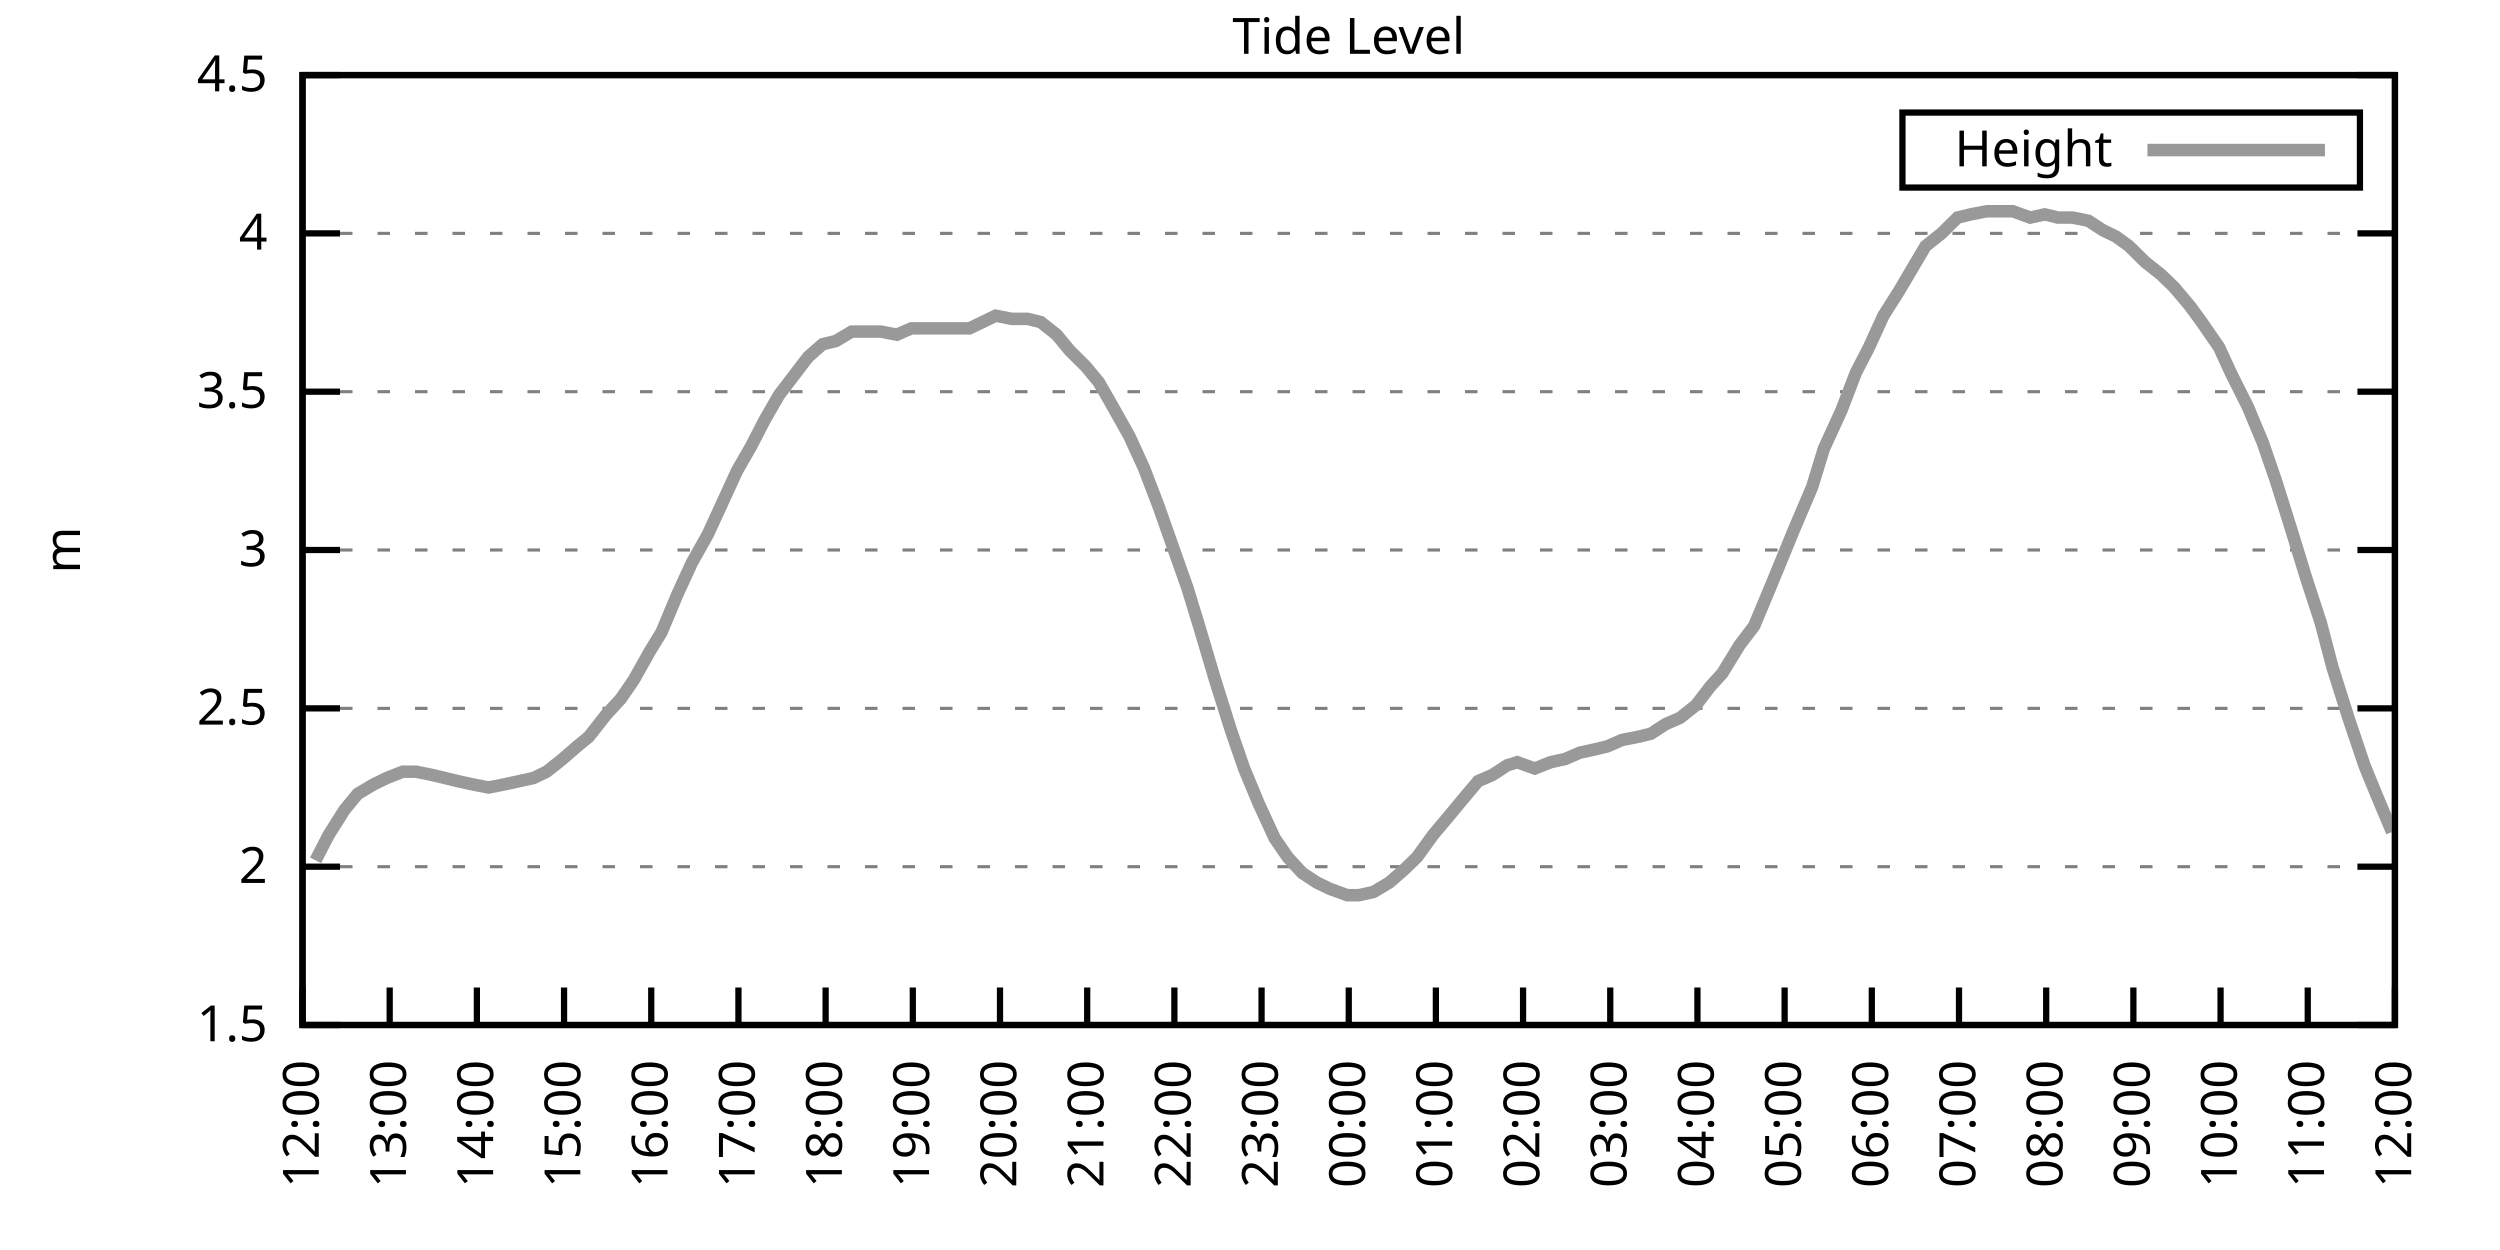
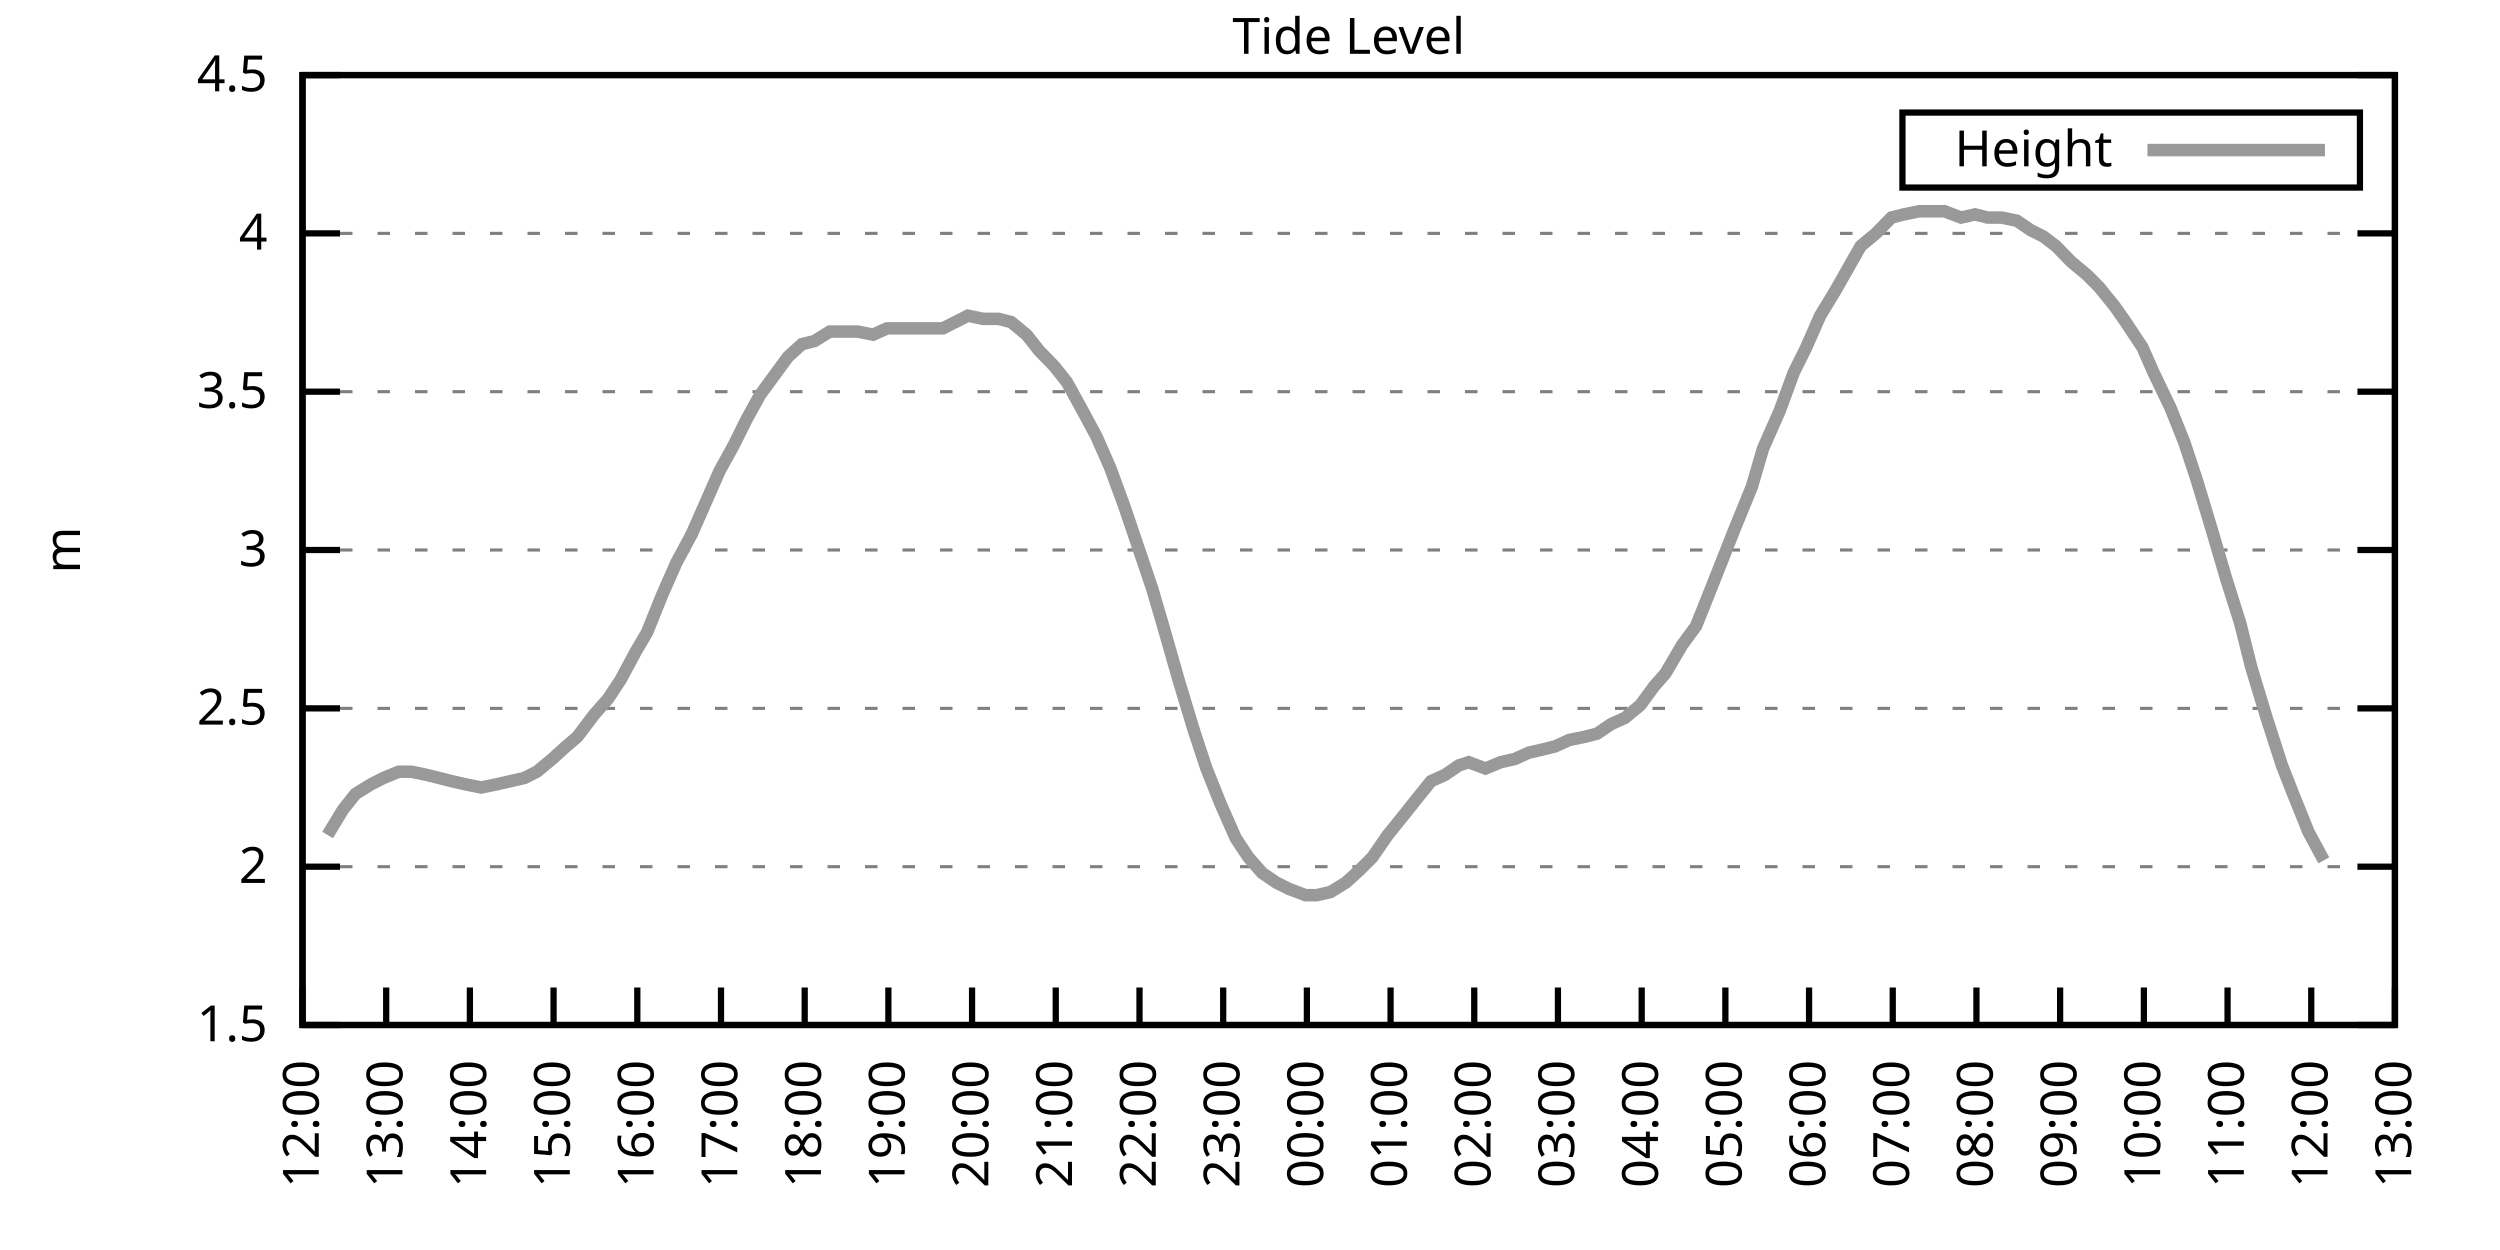
<svg xmlns="http://www.w3.org/2000/svg" xmlns:xlink="http://www.w3.org/1999/xlink" width="400" height="200" viewBox="0 0 400 200">
  <g id="gnuplot_canvas">
    <rect x="0" y="0" width="400" height="200" fill="none" />
    <defs>
      <circle id="gpDot" r="0.5" stroke-width="0.5" stroke="currentColor" />
      <path id="gpPt0" stroke-width="0.333" stroke="currentColor" d="M-1,0 h2 M0,-1 v2" />
      <path id="gpPt1" stroke-width="0.333" stroke="currentColor" d="M-1,-1 L1,1 M1,-1 L-1,1" />
      <path id="gpPt2" stroke-width="0.333" stroke="currentColor" d="M-1,0 L1,0 M0,-1 L0,1 M-1,-1 L1,1 M-1,1 L1,-1" />
      <rect id="gpPt3" stroke-width="0.333" stroke="currentColor" x="-1" y="-1" width="2" height="2" />
      <rect id="gpPt4" stroke-width="0.333" stroke="currentColor" fill="currentColor" x="-1" y="-1" width="2" height="2" />
      <circle id="gpPt5" stroke-width="0.333" stroke="currentColor" cx="0" cy="0" r="1" />
      <use xlink:href="#gpPt5" id="gpPt6" fill="currentColor" stroke="none" />
      <path id="gpPt7" stroke-width="0.333" stroke="currentColor" d="M0,-1.33 L-1.33,0.67 L1.33,0.67 z" />
      <use xlink:href="#gpPt7" id="gpPt8" fill="currentColor" stroke="none" />
      <use xlink:href="#gpPt7" id="gpPt9" stroke="currentColor" transform="rotate(180)" />
      <use xlink:href="#gpPt9" id="gpPt10" fill="currentColor" stroke="none" />
      <use xlink:href="#gpPt3" id="gpPt11" stroke="currentColor" transform="rotate(45)" />
      <use xlink:href="#gpPt11" id="gpPt12" fill="currentColor" stroke="none" />
      <path id="gpPt13" stroke-width="0.333" stroke="currentColor" d="M0,1.330 L1.265,0.411 L0.782,-1.067 L-0.782,-1.076 L-1.265,0.411 z" />
      <use xlink:href="#gpPt13" id="gpPt14" fill="currentColor" stroke="none" />
      <filter id="textbox" filterUnits="objectBoundingBox" x="0" y="0" height="1" width="1">
        <feFlood flood-color="white" flood-opacity="1" result="bgnd" />
        <feComposite in="SourceGraphic" in2="bgnd" operator="atop" />
      </filter>
      <filter id="greybox" filterUnits="objectBoundingBox" x="0" y="0" height="1" width="1">
        <feFlood flood-color="lightgrey" flood-opacity="1" result="grey" />
        <feComposite in="SourceGraphic" in2="grey" operator="atop" />
      </filter>
    </defs>
    <g fill="none" color="white" stroke="currentColor" stroke-width="1.00" stroke-linecap="butt" stroke-linejoin="miter">
</g>
    <g fill="none" color="black" stroke="currentColor" stroke-width="1.00" stroke-linecap="butt" stroke-linejoin="miter">
      <g stroke="none" shape-rendering="crispEdges">
        <polygon fill="rgb(255, 255, 255)" points="48.40,164.00 383.18,164.00 383.18,12.02 48.40,12.02 " />
      </g>
    </g>
    <g fill="none" color="black" stroke="currentColor" stroke-width="1.00" stroke-linecap="butt" stroke-linejoin="miter">
</g>
    <g fill="none" color="black" stroke="black" stroke-width="0.50" stroke-linecap="butt" stroke-linejoin="miter">
</g>
    <g fill="none" color="gray" stroke="currentColor" stroke-width="0.50" stroke-linecap="butt" stroke-linejoin="miter">
      <path stroke="gray" stroke-dasharray="2,4" class="gridline" d="M48.40,164.00 L383.19,164.00  " />
    </g>
    <g fill="none" color="gray" stroke="gray" stroke-width="1.00" stroke-linecap="butt" stroke-linejoin="miter">
</g>
    <g fill="none" color="black" stroke="currentColor" stroke-width="1.00" stroke-linecap="butt" stroke-linejoin="miter">
      <path stroke="black" d="M48.40,164.00 L54.40,164.00 M383.19,164.00 L377.19,164.00  " />
      <g transform="translate(42.80,166.60)" stroke="none" fill="black" font-family="Sans" font-size="8.00" text-anchor="end">
        <text>
          <tspan font-family="Sans"> 1.5</tspan>
        </text>
      </g>
    </g>
    <g fill="none" color="black" stroke="currentColor" stroke-width="1.00" stroke-linecap="butt" stroke-linejoin="miter">
</g>
    <g fill="none" color="black" stroke="black" stroke-width="0.50" stroke-linecap="butt" stroke-linejoin="miter">
</g>
    <g fill="none" color="gray" stroke="currentColor" stroke-width="0.50" stroke-linecap="butt" stroke-linejoin="miter">
      <path stroke="gray" stroke-dasharray="2,4" class="gridline" d="M48.40,138.67 L383.19,138.67  " />
    </g>
    <g fill="none" color="gray" stroke="gray" stroke-width="1.00" stroke-linecap="butt" stroke-linejoin="miter">
</g>
    <g fill="none" color="black" stroke="currentColor" stroke-width="1.00" stroke-linecap="butt" stroke-linejoin="miter">
      <path stroke="black" d="M48.40,138.67 L54.40,138.67 M383.19,138.67 L377.19,138.67  " />
      <g transform="translate(42.80,141.27)" stroke="none" fill="black" font-family="Sans" font-size="8.00" text-anchor="end">
        <text>
          <tspan font-family="Sans"> 2</tspan>
        </text>
      </g>
    </g>
    <g fill="none" color="black" stroke="currentColor" stroke-width="1.00" stroke-linecap="butt" stroke-linejoin="miter">
</g>
    <g fill="none" color="black" stroke="black" stroke-width="0.50" stroke-linecap="butt" stroke-linejoin="miter">
</g>
    <g fill="none" color="gray" stroke="currentColor" stroke-width="0.50" stroke-linecap="butt" stroke-linejoin="miter">
      <path stroke="gray" stroke-dasharray="2,4" class="gridline" d="M48.40,113.34 L383.19,113.34  " />
    </g>
    <g fill="none" color="gray" stroke="gray" stroke-width="1.00" stroke-linecap="butt" stroke-linejoin="miter">
</g>
    <g fill="none" color="black" stroke="currentColor" stroke-width="1.00" stroke-linecap="butt" stroke-linejoin="miter">
      <path stroke="black" d="M48.40,113.34 L54.40,113.34 M383.19,113.34 L377.19,113.34  " />
      <g transform="translate(42.80,115.94)" stroke="none" fill="black" font-family="Sans" font-size="8.00" text-anchor="end">
        <text>
          <tspan font-family="Sans"> 2.5</tspan>
        </text>
      </g>
    </g>
    <g fill="none" color="black" stroke="currentColor" stroke-width="1.00" stroke-linecap="butt" stroke-linejoin="miter">
</g>
    <g fill="none" color="black" stroke="black" stroke-width="0.50" stroke-linecap="butt" stroke-linejoin="miter">
</g>
    <g fill="none" color="gray" stroke="currentColor" stroke-width="0.50" stroke-linecap="butt" stroke-linejoin="miter">
      <path stroke="gray" stroke-dasharray="2,4" class="gridline" d="M48.40,88.00 L383.19,88.00  " />
    </g>
    <g fill="none" color="gray" stroke="gray" stroke-width="1.00" stroke-linecap="butt" stroke-linejoin="miter">
</g>
    <g fill="none" color="black" stroke="currentColor" stroke-width="1.00" stroke-linecap="butt" stroke-linejoin="miter">
      <path stroke="black" d="M48.40,88.00 L54.40,88.00 M383.19,88.00 L377.19,88.00  " />
      <g transform="translate(42.80,90.60)" stroke="none" fill="black" font-family="Sans" font-size="8.00" text-anchor="end">
        <text>
          <tspan font-family="Sans"> 3</tspan>
        </text>
      </g>
    </g>
    <g fill="none" color="black" stroke="currentColor" stroke-width="1.00" stroke-linecap="butt" stroke-linejoin="miter">
</g>
    <g fill="none" color="black" stroke="black" stroke-width="0.50" stroke-linecap="butt" stroke-linejoin="miter">
</g>
    <g fill="none" color="gray" stroke="currentColor" stroke-width="0.50" stroke-linecap="butt" stroke-linejoin="miter">
      <path stroke="gray" stroke-dasharray="2,4" class="gridline" d="M48.40,62.67 L383.19,62.67  " />
    </g>
    <g fill="none" color="gray" stroke="gray" stroke-width="1.00" stroke-linecap="butt" stroke-linejoin="miter">
</g>
    <g fill="none" color="black" stroke="currentColor" stroke-width="1.00" stroke-linecap="butt" stroke-linejoin="miter">
      <path stroke="black" d="M48.40,62.67 L54.40,62.67 M383.19,62.67 L377.19,62.67  " />
      <g transform="translate(42.80,65.27)" stroke="none" fill="black" font-family="Sans" font-size="8.00" text-anchor="end">
        <text>
          <tspan font-family="Sans"> 3.5</tspan>
        </text>
      </g>
    </g>
    <g fill="none" color="black" stroke="currentColor" stroke-width="1.00" stroke-linecap="butt" stroke-linejoin="miter">
</g>
    <g fill="none" color="black" stroke="black" stroke-width="0.50" stroke-linecap="butt" stroke-linejoin="miter">
</g>
    <g fill="none" color="gray" stroke="currentColor" stroke-width="0.50" stroke-linecap="butt" stroke-linejoin="miter">
      <path stroke="gray" stroke-dasharray="2,4" class="gridline" d="M48.40,37.34 L383.19,37.34  " />
    </g>
    <g fill="none" color="gray" stroke="gray" stroke-width="1.00" stroke-linecap="butt" stroke-linejoin="miter">
</g>
    <g fill="none" color="black" stroke="currentColor" stroke-width="1.00" stroke-linecap="butt" stroke-linejoin="miter">
      <path stroke="black" d="M48.40,37.34 L54.40,37.34 M383.19,37.34 L377.19,37.34  " />
      <g transform="translate(42.80,39.94)" stroke="none" fill="black" font-family="Sans" font-size="8.00" text-anchor="end">
        <text>
          <tspan font-family="Sans"> 4</tspan>
        </text>
      </g>
    </g>
    <g fill="none" color="black" stroke="currentColor" stroke-width="1.00" stroke-linecap="butt" stroke-linejoin="miter">
</g>
    <g fill="none" color="black" stroke="black" stroke-width="0.50" stroke-linecap="butt" stroke-linejoin="miter">
</g>
    <g fill="none" color="gray" stroke="currentColor" stroke-width="0.50" stroke-linecap="butt" stroke-linejoin="miter">
      <path stroke="gray" stroke-dasharray="2,4" class="gridline" d="M48.40,12.01 L383.19,12.01  " />
    </g>
    <g fill="none" color="gray" stroke="gray" stroke-width="1.00" stroke-linecap="butt" stroke-linejoin="miter">
</g>
    <g fill="none" color="black" stroke="currentColor" stroke-width="1.00" stroke-linecap="butt" stroke-linejoin="miter">
      <path stroke="black" d="M48.40,12.01 L54.40,12.01 M383.19,12.01 L377.19,12.01  " />
      <g transform="translate(42.80,14.61)" stroke="none" fill="black" font-family="Sans" font-size="8.00" text-anchor="end">
        <text>
          <tspan font-family="Sans"> 4.5</tspan>
        </text>
      </g>
    </g>
    <g fill="none" color="black" stroke="currentColor" stroke-width="1.00" stroke-linecap="butt" stroke-linejoin="miter">
      <path stroke="black" d="M48.40,164.00 L48.40,158.00  " />
      <g transform="translate(51.00,169.60) rotate(270.00)" stroke="none" fill="black" font-family="Sans" font-size="8.00" text-anchor="end">
        <text>
          <tspan font-family="Sans">12:00</tspan>
        </text>
      </g>
    </g>
    <g fill="none" color="black" stroke="currentColor" stroke-width="1.00" stroke-linecap="butt" stroke-linejoin="miter">
-       <path stroke="black" d="M62.35,164.00 L62.35,158.00  " />
-       <g transform="translate(64.95,169.60) rotate(270.00)" stroke="none" fill="black" font-family="Sans" font-size="8.00" text-anchor="end">
+       <path stroke="black" d="M61.79,164.00 L61.79,158.00  " />
+       <g transform="translate(64.39,169.60) rotate(270.00)" stroke="none" fill="black" font-family="Sans" font-size="8.00" text-anchor="end">
        <text>
          <tspan font-family="Sans">13:00</tspan>
        </text>
      </g>
    </g>
    <g fill="none" color="black" stroke="currentColor" stroke-width="1.00" stroke-linecap="butt" stroke-linejoin="miter">
-       <path stroke="black" d="M76.30,164.00 L76.30,158.00  " />
-       <g transform="translate(78.90,169.60) rotate(270.00)" stroke="none" fill="black" font-family="Sans" font-size="8.00" text-anchor="end">
+       <path stroke="black" d="M75.18,164.00 L75.18,158.00  " />
+       <g transform="translate(77.78,169.60) rotate(270.00)" stroke="none" fill="black" font-family="Sans" font-size="8.00" text-anchor="end">
        <text>
          <tspan font-family="Sans">14:00</tspan>
        </text>
      </g>
    </g>
    <g fill="none" color="black" stroke="currentColor" stroke-width="1.00" stroke-linecap="butt" stroke-linejoin="miter">
-       <path stroke="black" d="M90.25,164.00 L90.25,158.00  " />
-       <g transform="translate(92.85,169.60) rotate(270.00)" stroke="none" fill="black" font-family="Sans" font-size="8.00" text-anchor="end">
+       <path stroke="black" d="M88.57,164.00 L88.57,158.00  " />
+       <g transform="translate(91.17,169.60) rotate(270.00)" stroke="none" fill="black" font-family="Sans" font-size="8.00" text-anchor="end">
        <text>
          <tspan font-family="Sans">15:00</tspan>
        </text>
      </g>
    </g>
    <g fill="none" color="black" stroke="currentColor" stroke-width="1.00" stroke-linecap="butt" stroke-linejoin="miter">
-       <path stroke="black" d="M104.20,164.00 L104.20,158.00  " />
-       <g transform="translate(106.80,169.60) rotate(270.00)" stroke="none" fill="black" font-family="Sans" font-size="8.00" text-anchor="end">
+       <path stroke="black" d="M101.97,164.00 L101.97,158.00  " />
+       <g transform="translate(104.57,169.60) rotate(270.00)" stroke="none" fill="black" font-family="Sans" font-size="8.00" text-anchor="end">
        <text>
          <tspan font-family="Sans">16:00</tspan>
        </text>
      </g>
    </g>
    <g fill="none" color="black" stroke="currentColor" stroke-width="1.00" stroke-linecap="butt" stroke-linejoin="miter">
-       <path stroke="black" d="M118.15,164.00 L118.15,158.00  " />
-       <g transform="translate(120.75,169.60) rotate(270.00)" stroke="none" fill="black" font-family="Sans" font-size="8.00" text-anchor="end">
+       <path stroke="black" d="M115.36,164.00 L115.36,158.00  " />
+       <g transform="translate(117.96,169.60) rotate(270.00)" stroke="none" fill="black" font-family="Sans" font-size="8.00" text-anchor="end">
        <text>
          <tspan font-family="Sans">17:00</tspan>
        </text>
      </g>
    </g>
    <g fill="none" color="black" stroke="currentColor" stroke-width="1.00" stroke-linecap="butt" stroke-linejoin="miter">
-       <path stroke="black" d="M132.10,164.00 L132.10,158.00  " />
-       <g transform="translate(134.70,169.60) rotate(270.00)" stroke="none" fill="black" font-family="Sans" font-size="8.00" text-anchor="end">
+       <path stroke="black" d="M128.75,164.00 L128.75,158.00  " />
+       <g transform="translate(131.35,169.60) rotate(270.00)" stroke="none" fill="black" font-family="Sans" font-size="8.00" text-anchor="end">
        <text>
          <tspan font-family="Sans">18:00</tspan>
        </text>
      </g>
    </g>
    <g fill="none" color="black" stroke="currentColor" stroke-width="1.00" stroke-linecap="butt" stroke-linejoin="miter">
-       <path stroke="black" d="M146.05,164.00 L146.05,158.00  " />
-       <g transform="translate(148.65,169.60) rotate(270.00)" stroke="none" fill="black" font-family="Sans" font-size="8.00" text-anchor="end">
+       <path stroke="black" d="M142.14,164.00 L142.14,158.00  " />
+       <g transform="translate(144.74,169.60) rotate(270.00)" stroke="none" fill="black" font-family="Sans" font-size="8.00" text-anchor="end">
        <text>
          <tspan font-family="Sans">19:00</tspan>
        </text>
      </g>
    </g>
    <g fill="none" color="black" stroke="currentColor" stroke-width="1.00" stroke-linecap="butt" stroke-linejoin="miter">
-       <path stroke="black" d="M160.00,164.00 L160.00,158.00  " />
-       <g transform="translate(162.60,169.60) rotate(270.00)" stroke="none" fill="black" font-family="Sans" font-size="8.00" text-anchor="end">
+       <path stroke="black" d="M155.53,164.00 L155.53,158.00  " />
+       <g transform="translate(158.13,169.60) rotate(270.00)" stroke="none" fill="black" font-family="Sans" font-size="8.00" text-anchor="end">
        <text>
          <tspan font-family="Sans">20:00</tspan>
        </text>
      </g>
    </g>
    <g fill="none" color="black" stroke="currentColor" stroke-width="1.00" stroke-linecap="butt" stroke-linejoin="miter">
-       <path stroke="black" d="M173.95,164.00 L173.95,158.00  " />
-       <g transform="translate(176.55,169.60) rotate(270.00)" stroke="none" fill="black" font-family="Sans" font-size="8.00" text-anchor="end">
+       <path stroke="black" d="M168.92,164.00 L168.92,158.00  " />
+       <g transform="translate(171.52,169.60) rotate(270.00)" stroke="none" fill="black" font-family="Sans" font-size="8.00" text-anchor="end">
        <text>
          <tspan font-family="Sans">21:00</tspan>
        </text>
      </g>
    </g>
    <g fill="none" color="black" stroke="currentColor" stroke-width="1.00" stroke-linecap="butt" stroke-linejoin="miter">
-       <path stroke="black" d="M187.90,164.00 L187.90,158.00  " />
-       <g transform="translate(190.50,169.60) rotate(270.00)" stroke="none" fill="black" font-family="Sans" font-size="8.00" text-anchor="end">
+       <path stroke="black" d="M182.32,164.00 L182.32,158.00  " />
+       <g transform="translate(184.92,169.60) rotate(270.00)" stroke="none" fill="black" font-family="Sans" font-size="8.00" text-anchor="end">
        <text>
          <tspan font-family="Sans">22:00</tspan>
        </text>
      </g>
    </g>
    <g fill="none" color="black" stroke="currentColor" stroke-width="1.00" stroke-linecap="butt" stroke-linejoin="miter">
-       <path stroke="black" d="M201.85,164.00 L201.85,158.00  " />
-       <g transform="translate(204.45,169.60) rotate(270.00)" stroke="none" fill="black" font-family="Sans" font-size="8.00" text-anchor="end">
+       <path stroke="black" d="M195.71,164.00 L195.71,158.00  " />
+       <g transform="translate(198.31,169.60) rotate(270.00)" stroke="none" fill="black" font-family="Sans" font-size="8.00" text-anchor="end">
        <text>
          <tspan font-family="Sans">23:00</tspan>
        </text>
      </g>
    </g>
    <g fill="none" color="black" stroke="currentColor" stroke-width="1.00" stroke-linecap="butt" stroke-linejoin="miter">
-       <path stroke="black" d="M215.80,164.00 L215.80,158.00  " />
-       <g transform="translate(218.40,169.60) rotate(270.00)" stroke="none" fill="black" font-family="Sans" font-size="8.00" text-anchor="end">
+       <path stroke="black" d="M209.10,164.00 L209.10,158.00  " />
+       <g transform="translate(211.70,169.60) rotate(270.00)" stroke="none" fill="black" font-family="Sans" font-size="8.00" text-anchor="end">
        <text>
          <tspan font-family="Sans">00:00</tspan>
        </text>
      </g>
    </g>
    <g fill="none" color="black" stroke="currentColor" stroke-width="1.00" stroke-linecap="butt" stroke-linejoin="miter">
-       <path stroke="black" d="M229.74,164.00 L229.74,158.00  " />
-       <g transform="translate(232.34,169.60) rotate(270.00)" stroke="none" fill="black" font-family="Sans" font-size="8.00" text-anchor="end">
+       <path stroke="black" d="M222.49,164.00 L222.49,158.00  " />
+       <g transform="translate(225.09,169.60) rotate(270.00)" stroke="none" fill="black" font-family="Sans" font-size="8.00" text-anchor="end">
        <text>
          <tspan font-family="Sans">01:00</tspan>
        </text>
      </g>
    </g>
    <g fill="none" color="black" stroke="currentColor" stroke-width="1.00" stroke-linecap="butt" stroke-linejoin="miter">
-       <path stroke="black" d="M243.69,164.00 L243.69,158.00  " />
-       <g transform="translate(246.29,169.60) rotate(270.00)" stroke="none" fill="black" font-family="Sans" font-size="8.00" text-anchor="end">
+       <path stroke="black" d="M235.88,164.00 L235.88,158.00  " />
+       <g transform="translate(238.48,169.60) rotate(270.00)" stroke="none" fill="black" font-family="Sans" font-size="8.00" text-anchor="end">
        <text>
          <tspan font-family="Sans">02:00</tspan>
        </text>
      </g>
    </g>
    <g fill="none" color="black" stroke="currentColor" stroke-width="1.00" stroke-linecap="butt" stroke-linejoin="miter">
-       <path stroke="black" d="M257.64,164.00 L257.64,158.00  " />
-       <g transform="translate(260.24,169.60) rotate(270.00)" stroke="none" fill="black" font-family="Sans" font-size="8.00" text-anchor="end">
+       <path stroke="black" d="M249.27,164.00 L249.27,158.00  " />
+       <g transform="translate(251.87,169.60) rotate(270.00)" stroke="none" fill="black" font-family="Sans" font-size="8.00" text-anchor="end">
        <text>
          <tspan font-family="Sans">03:00</tspan>
        </text>
      </g>
    </g>
    <g fill="none" color="black" stroke="currentColor" stroke-width="1.00" stroke-linecap="butt" stroke-linejoin="miter">
-       <path stroke="black" d="M271.59,164.00 L271.59,158.00  " />
-       <g transform="translate(274.19,169.60) rotate(270.00)" stroke="none" fill="black" font-family="Sans" font-size="8.00" text-anchor="end">
+       <path stroke="black" d="M262.67,164.00 L262.67,158.00  " />
+       <g transform="translate(265.27,169.60) rotate(270.00)" stroke="none" fill="black" font-family="Sans" font-size="8.00" text-anchor="end">
        <text>
          <tspan font-family="Sans">04:00</tspan>
        </text>
      </g>
    </g>
    <g fill="none" color="black" stroke="currentColor" stroke-width="1.00" stroke-linecap="butt" stroke-linejoin="miter">
-       <path stroke="black" d="M285.54,164.00 L285.54,158.00  " />
-       <g transform="translate(288.14,169.60) rotate(270.00)" stroke="none" fill="black" font-family="Sans" font-size="8.00" text-anchor="end">
+       <path stroke="black" d="M276.06,164.00 L276.06,158.00  " />
+       <g transform="translate(278.66,169.60) rotate(270.00)" stroke="none" fill="black" font-family="Sans" font-size="8.00" text-anchor="end">
        <text>
          <tspan font-family="Sans">05:00</tspan>
        </text>
      </g>
    </g>
    <g fill="none" color="black" stroke="currentColor" stroke-width="1.00" stroke-linecap="butt" stroke-linejoin="miter">
-       <path stroke="black" d="M299.49,164.00 L299.49,158.00  " />
-       <g transform="translate(302.09,169.60) rotate(270.00)" stroke="none" fill="black" font-family="Sans" font-size="8.00" text-anchor="end">
+       <path stroke="black" d="M289.45,164.00 L289.45,158.00  " />
+       <g transform="translate(292.05,169.60) rotate(270.00)" stroke="none" fill="black" font-family="Sans" font-size="8.00" text-anchor="end">
        <text>
          <tspan font-family="Sans">06:00</tspan>
        </text>
      </g>
    </g>
    <g fill="none" color="black" stroke="currentColor" stroke-width="1.00" stroke-linecap="butt" stroke-linejoin="miter">
-       <path stroke="black" d="M313.44,164.00 L313.44,158.00  " />
-       <g transform="translate(316.04,169.60) rotate(270.00)" stroke="none" fill="black" font-family="Sans" font-size="8.00" text-anchor="end">
+       <path stroke="black" d="M302.84,164.00 L302.84,158.00  " />
+       <g transform="translate(305.44,169.60) rotate(270.00)" stroke="none" fill="black" font-family="Sans" font-size="8.00" text-anchor="end">
        <text>
          <tspan font-family="Sans">07:00</tspan>
        </text>
      </g>
    </g>
    <g fill="none" color="black" stroke="currentColor" stroke-width="1.00" stroke-linecap="butt" stroke-linejoin="miter">
-       <path stroke="black" d="M327.39,164.00 L327.39,158.00  " />
-       <g transform="translate(329.99,169.60) rotate(270.00)" stroke="none" fill="black" font-family="Sans" font-size="8.00" text-anchor="end">
+       <path stroke="black" d="M316.23,164.00 L316.23,158.00  " />
+       <g transform="translate(318.83,169.60) rotate(270.00)" stroke="none" fill="black" font-family="Sans" font-size="8.00" text-anchor="end">
        <text>
          <tspan font-family="Sans">08:00</tspan>
        </text>
      </g>
    </g>
    <g fill="none" color="black" stroke="currentColor" stroke-width="1.00" stroke-linecap="butt" stroke-linejoin="miter">
-       <path stroke="black" d="M341.34,164.00 L341.34,158.00  " />
-       <g transform="translate(343.94,169.60) rotate(270.00)" stroke="none" fill="black" font-family="Sans" font-size="8.00" text-anchor="end">
+       <path stroke="black" d="M329.62,164.00 L329.62,158.00  " />
+       <g transform="translate(332.22,169.60) rotate(270.00)" stroke="none" fill="black" font-family="Sans" font-size="8.00" text-anchor="end">
        <text>
          <tspan font-family="Sans">09:00</tspan>
        </text>
      </g>
    </g>
    <g fill="none" color="black" stroke="currentColor" stroke-width="1.00" stroke-linecap="butt" stroke-linejoin="miter">
-       <path stroke="black" d="M355.29,164.00 L355.29,158.00  " />
-       <g transform="translate(357.89,169.60) rotate(270.00)" stroke="none" fill="black" font-family="Sans" font-size="8.00" text-anchor="end">
+       <path stroke="black" d="M343.02,164.00 L343.02,158.00  " />
+       <g transform="translate(345.62,169.60) rotate(270.00)" stroke="none" fill="black" font-family="Sans" font-size="8.00" text-anchor="end">
        <text>
          <tspan font-family="Sans">10:00</tspan>
        </text>
      </g>
    </g>
    <g fill="none" color="black" stroke="currentColor" stroke-width="1.00" stroke-linecap="butt" stroke-linejoin="miter">
-       <path stroke="black" d="M369.24,164.00 L369.24,158.00  " />
-       <g transform="translate(371.84,169.60) rotate(270.00)" stroke="none" fill="black" font-family="Sans" font-size="8.00" text-anchor="end">
+       <path stroke="black" d="M356.41,164.00 L356.41,158.00  " />
+       <g transform="translate(359.01,169.60) rotate(270.00)" stroke="none" fill="black" font-family="Sans" font-size="8.00" text-anchor="end">
        <text>
          <tspan font-family="Sans">11:00</tspan>
+         </text>
+       </g>
+     </g>
+     <g fill="none" color="black" stroke="currentColor" stroke-width="1.00" stroke-linecap="butt" stroke-linejoin="miter">
+       <path stroke="black" d="M369.80,164.00 L369.80,158.00  " />
+       <g transform="translate(372.40,169.60) rotate(270.00)" stroke="none" fill="black" font-family="Sans" font-size="8.00" text-anchor="end">
+         <text>
+           <tspan font-family="Sans">12:00</tspan>
        </text>
      </g>
    </g>
    <g fill="none" color="black" stroke="currentColor" stroke-width="1.00" stroke-linecap="butt" stroke-linejoin="miter">
      <path stroke="black" d="M383.19,164.00 L383.19,158.00  " />
      <g transform="translate(385.79,169.60) rotate(270.00)" stroke="none" fill="black" font-family="Sans" font-size="8.00" text-anchor="end">
        <text>
-           <tspan font-family="Sans">12:00</tspan>
+           <tspan font-family="Sans">13:00</tspan>
        </text>
      </g>
    </g>
    <g fill="none" color="black" stroke="currentColor" stroke-width="1.00" stroke-linecap="butt" stroke-linejoin="miter">
</g>
    <g fill="none" color="black" stroke="currentColor" stroke-width="1.00" stroke-linecap="butt" stroke-linejoin="miter">
      <path stroke="black" d="M48.40,12.01 L48.40,164.00 L383.19,164.00 L383.19,12.01 L48.40,12.01 Z  " />
    </g>
    <g fill="none" color="black" stroke="currentColor" stroke-width="1.00" stroke-linecap="butt" stroke-linejoin="miter">
</g>
    <g fill="none" color="black" stroke="currentColor" stroke-width="1.00" stroke-linecap="butt" stroke-linejoin="miter">
      <path stroke="black" d="M304.39,30.01 L304.39,18.01 L377.59,18.01 L377.59,30.01 L304.39,30.01 Z  " />
    </g>
    <g id="Tide_level_plot_1">
      <g fill="none" color="white" stroke="black" stroke-width="2.00" stroke-linecap="butt" stroke-linejoin="miter">
</g>
      <g fill="none" color="black" stroke="currentColor" stroke-width="2.00" stroke-linecap="butt" stroke-linejoin="miter">
        <g transform="translate(337.99,26.61)" stroke="none" fill="black" font-family="Sans" font-size="8.00" text-anchor="end">
          <text>
            <tspan font-family="Sans">Height</tspan>
          </text>
        </g>
      </g>
      <g fill="none" color="black" stroke="currentColor" stroke-width="2.00" stroke-linecap="butt" stroke-linejoin="miter">
-         <path stroke="rgb(153, 153, 153)" d="M343.59,24.01 L371.99,24.01 M50.49,137.66 L52.58,133.60 L55.14,129.55 L57.23,127.02 L59.79,125.50 L61.88,124.48   L64.44,123.47 L66.53,123.47 L69.09,123.98 L71.18,124.48 L73.28,124.99 L75.60,125.50 L78.16,126.00 L80.72,125.50   L83.04,124.99 L85.37,124.48 L87.46,123.47 L90.02,121.44 L92.34,119.42 L94.20,117.90 L96.99,114.35 L99.32,111.82   L101.41,108.78 L103.97,104.22 L105.83,101.18 L108.38,95.10 L110.71,90.03 L113.27,85.47 L115.13,81.42 L117.92,75.34   L120.24,71.29 L122.33,67.23 L124.66,63.18 L126.98,60.14 L129.31,57.10 L131.63,55.07 L133.72,54.57 L136.28,53.05   L138.37,53.05 L140.93,53.05 L143.49,53.55 L145.81,52.54 L148.14,52.54 L150.23,52.54 L152.56,52.54 L155.11,52.54   L157.21,51.53 L159.30,50.51 L161.86,51.02 L164.41,51.02 L166.51,51.53 L169.06,53.55 L171.16,56.09 L173.71,58.62   L175.81,61.15 L178.13,65.21 L180.69,69.77 L183.01,74.83 L185.34,80.91 L187.66,87.50 L189.99,94.08 L191.85,100.16   L194.41,108.78 L196.96,116.88 L199.06,122.96 L201.38,128.54 L203.94,134.11 L206.03,137.15 L208.36,139.68 L210.68,141.20   L212.77,142.21 L215.56,143.23 L217.42,143.23 L219.75,142.72 L222.30,141.20 L224.63,139.17 L226.72,137.15 L229.28,133.60   L231.84,130.56 L233.93,128.03 L236.49,124.99 L238.81,123.98 L241.14,122.46 L242.76,121.95 L245.55,122.96 L248.11,121.95   L250.44,121.44 L252.76,120.43 L255.09,119.92 L257.18,119.42 L259.50,118.40 L262.06,117.90 L264.15,117.39 L266.48,115.87   L268.80,114.86 L271.36,112.83 L273.69,109.79 L275.55,107.76 L278.34,103.20 L280.66,100.16 L282.99,94.59 L285.08,89.52   L286.94,84.97 L289.96,77.87 L291.82,71.79 L294.61,65.71 L296.94,59.63 L299.03,55.58 L301.35,50.51 L303.91,46.46   L306.00,42.91 L308.09,39.37 L310.65,37.34 L313.21,34.81 L315.30,34.30 L317.86,33.80 L320.18,33.80 L322.04,33.80   L324.83,34.81 L327.16,34.30 L329.25,34.81 L331.58,34.81 L334.13,35.32 L336.46,36.84 L338.55,37.85 L340.64,39.37   L343.20,41.90 L345.76,43.93 L347.85,45.95 L350.41,48.99 L352.27,51.53 L355.06,55.58 L356.92,59.63 L359.71,65.21   L362.03,70.78 L364.13,76.86 L366.68,84.97 L369.01,92.56 L371.33,99.66 L373.19,106.75 L375.75,114.86 L378.31,122.46   L380.17,127.02 L382.73,133.10  " />
+         <path stroke="rgb(153, 153, 153)" d="M343.59,24.01 L371.99,24.01 M52.42,133.60 L54.87,129.55 L56.88,127.02 L59.34,125.50 L61.35,124.48 L63.80,123.47   L65.81,123.47 L68.26,123.98 L70.27,124.48 L72.28,124.99 L74.51,125.50 L76.97,126.00 L79.42,125.50 L81.66,124.99   L83.89,124.48 L85.90,123.47 L88.35,121.44 L90.58,119.42 L92.37,117.90 L95.05,114.35 L97.28,111.82 L99.29,108.78   L101.74,104.22 L103.53,101.18 L105.98,95.10 L108.22,90.03 L110.67,85.47 L112.46,81.42 L115.13,75.34 L117.37,71.29   L119.38,67.23 L121.61,63.18 L123.84,60.14 L126.07,57.10 L128.30,55.07 L130.31,54.57 L132.77,53.05 L134.78,53.05   L137.23,53.05 L139.69,53.55 L141.92,52.54 L144.15,52.54 L146.16,52.54 L148.39,52.54 L150.85,52.54 L152.85,51.53   L154.86,50.51 L157.32,51.02 L159.77,51.02 L161.78,51.53 L164.24,53.55 L166.25,56.09 L168.70,58.62 L170.71,61.15   L172.94,65.21 L175.40,69.77 L177.63,74.83 L179.86,80.91 L182.09,87.50 L184.32,94.08 L186.11,100.16 L188.57,108.78   L191.02,116.88 L193.03,122.96 L195.26,128.54 L197.72,134.11 L199.73,137.15 L201.96,139.68 L204.19,141.20 L206.20,142.21   L208.88,143.23 L210.66,143.23 L212.89,142.72 L215.35,141.20 L217.58,139.17 L219.59,137.15 L222.04,133.60 L224.50,130.56   L226.51,128.03 L228.96,124.99 L231.20,123.98 L233.43,122.46 L234.99,121.95 L237.67,122.96 L240.12,121.95 L242.36,121.44   L244.59,120.43 L246.82,119.92 L248.83,119.42 L251.06,118.40 L253.51,117.90 L255.52,117.39 L257.76,115.87 L259.99,114.86   L262.44,112.83 L264.67,109.79 L266.46,107.76 L269.14,103.20 L271.37,100.16 L273.60,94.59 L275.61,89.52 L277.40,84.97   L280.30,77.87 L282.08,71.79 L284.76,65.71 L286.99,59.63 L289.00,55.58 L291.23,50.51 L293.69,46.46 L295.70,42.91   L297.71,39.37 L300.16,37.34 L302.62,34.81 L304.63,34.30 L307.08,33.80 L309.31,33.80 L311.10,33.80 L313.78,34.81   L316.01,34.30 L318.02,34.81 L320.25,34.81 L322.70,35.32 L324.94,36.84 L326.95,37.85 L328.95,39.37 L331.41,41.90   L333.86,43.93 L335.87,45.95 L338.33,48.99 L340.11,51.53 L342.79,55.58 L344.58,59.63 L347.26,65.21 L349.49,70.78   L351.50,76.86 L353.95,84.97 L356.18,92.56 L358.42,99.66 L360.20,106.75 L362.66,114.86 L365.11,122.46 L366.90,127.02   L369.35,133.10 L371.81,137.66  " />
      </g>
    </g>
    <g fill="none" color="black" stroke="currentColor" stroke-width="2.00" stroke-linecap="butt" stroke-linejoin="miter">
</g>
    <g fill="none" color="black" stroke="black" stroke-width="1.00" stroke-linecap="butt" stroke-linejoin="miter">
</g>
    <g fill="none" color="black" stroke="currentColor" stroke-width="1.00" stroke-linecap="butt" stroke-linejoin="miter">
      <path stroke="black" d="M48.40,12.01 L48.40,164.00 L383.19,164.00 L383.19,12.01 L48.40,12.01 Z  " />
      <g transform="translate(12.80,88.01) rotate(270.00)" stroke="none" fill="black" font-family="Sans" font-size="8.00" text-anchor="middle">
        <text>
          <tspan font-family="Sans">m</tspan>
        </text>
      </g>
    </g>
    <g fill="none" color="black" stroke="currentColor" stroke-width="1.00" stroke-linecap="butt" stroke-linejoin="miter">
</g>
    <g fill="none" color="black" stroke="currentColor" stroke-width="1.00" stroke-linecap="butt" stroke-linejoin="miter">
      <g transform="translate(215.79,8.61)" stroke="none" fill="black" font-family="Sans" font-size="8.00" text-anchor="middle">
        <text>
          <tspan font-family="Sans">Tide Level</tspan>
        </text>
      </g>
    </g>
    <g fill="none" color="black" stroke="currentColor" stroke-width="1.00" stroke-linecap="butt" stroke-linejoin="miter">
</g>
  </g>
</svg>
